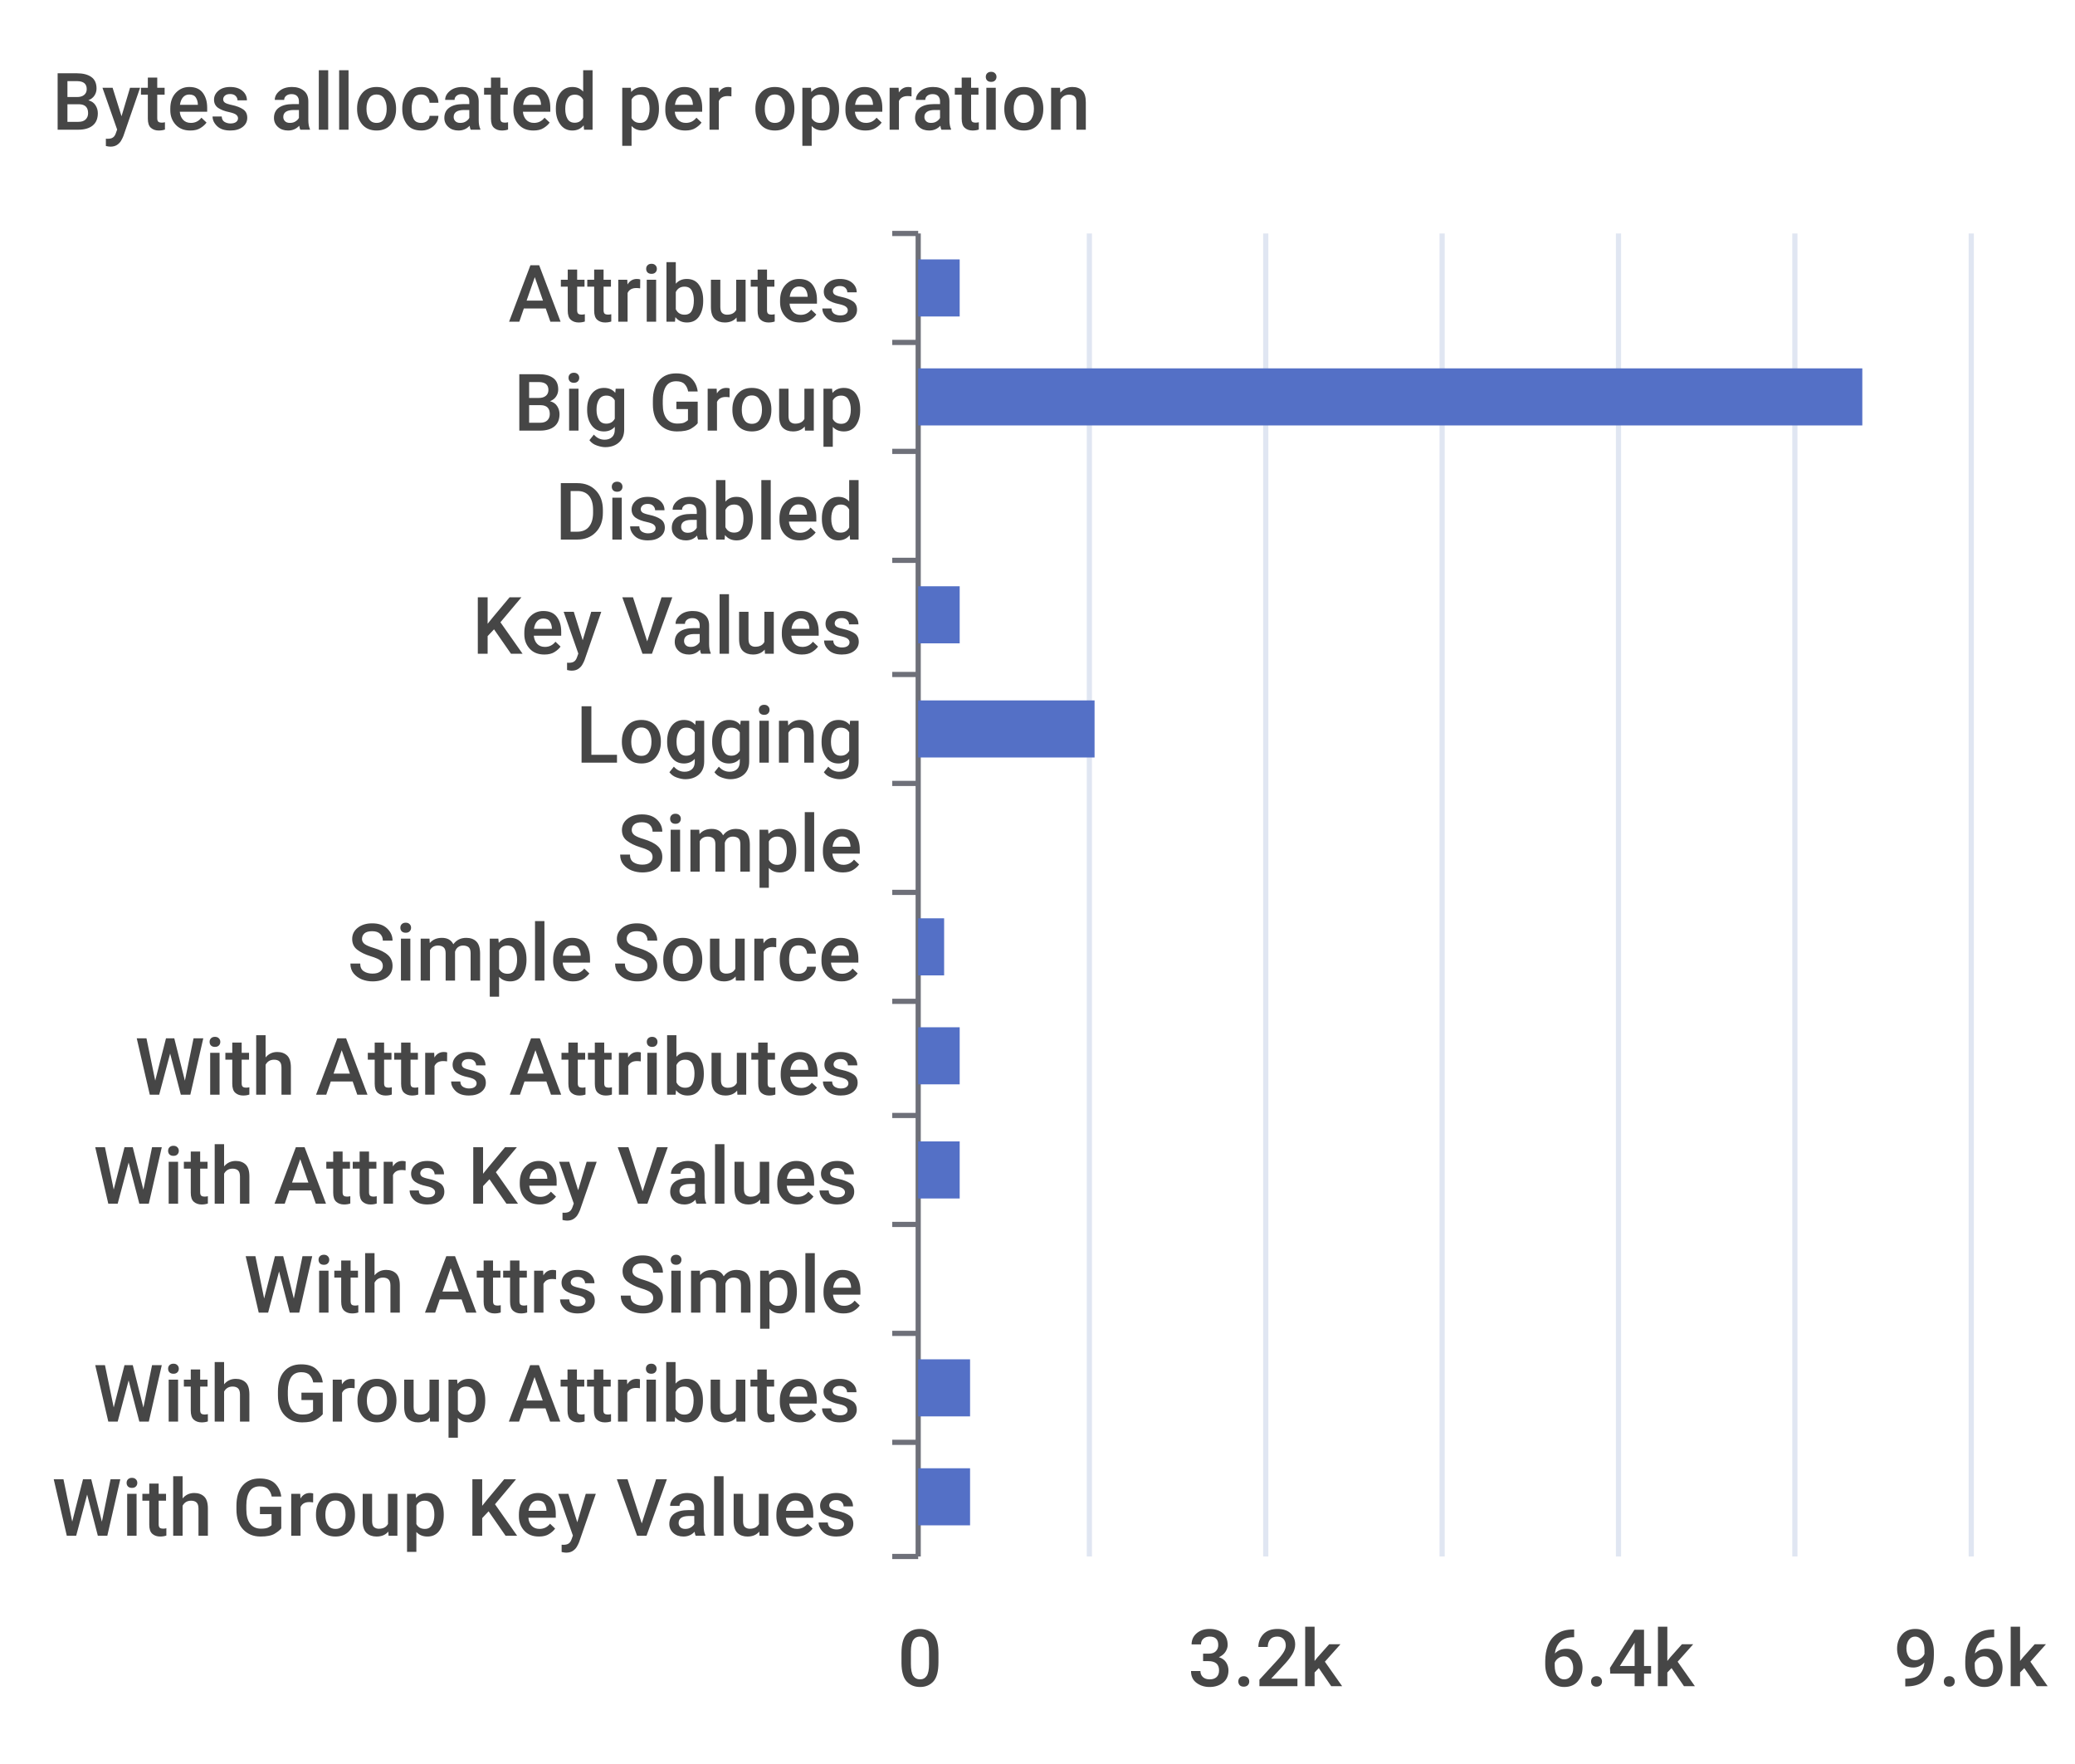
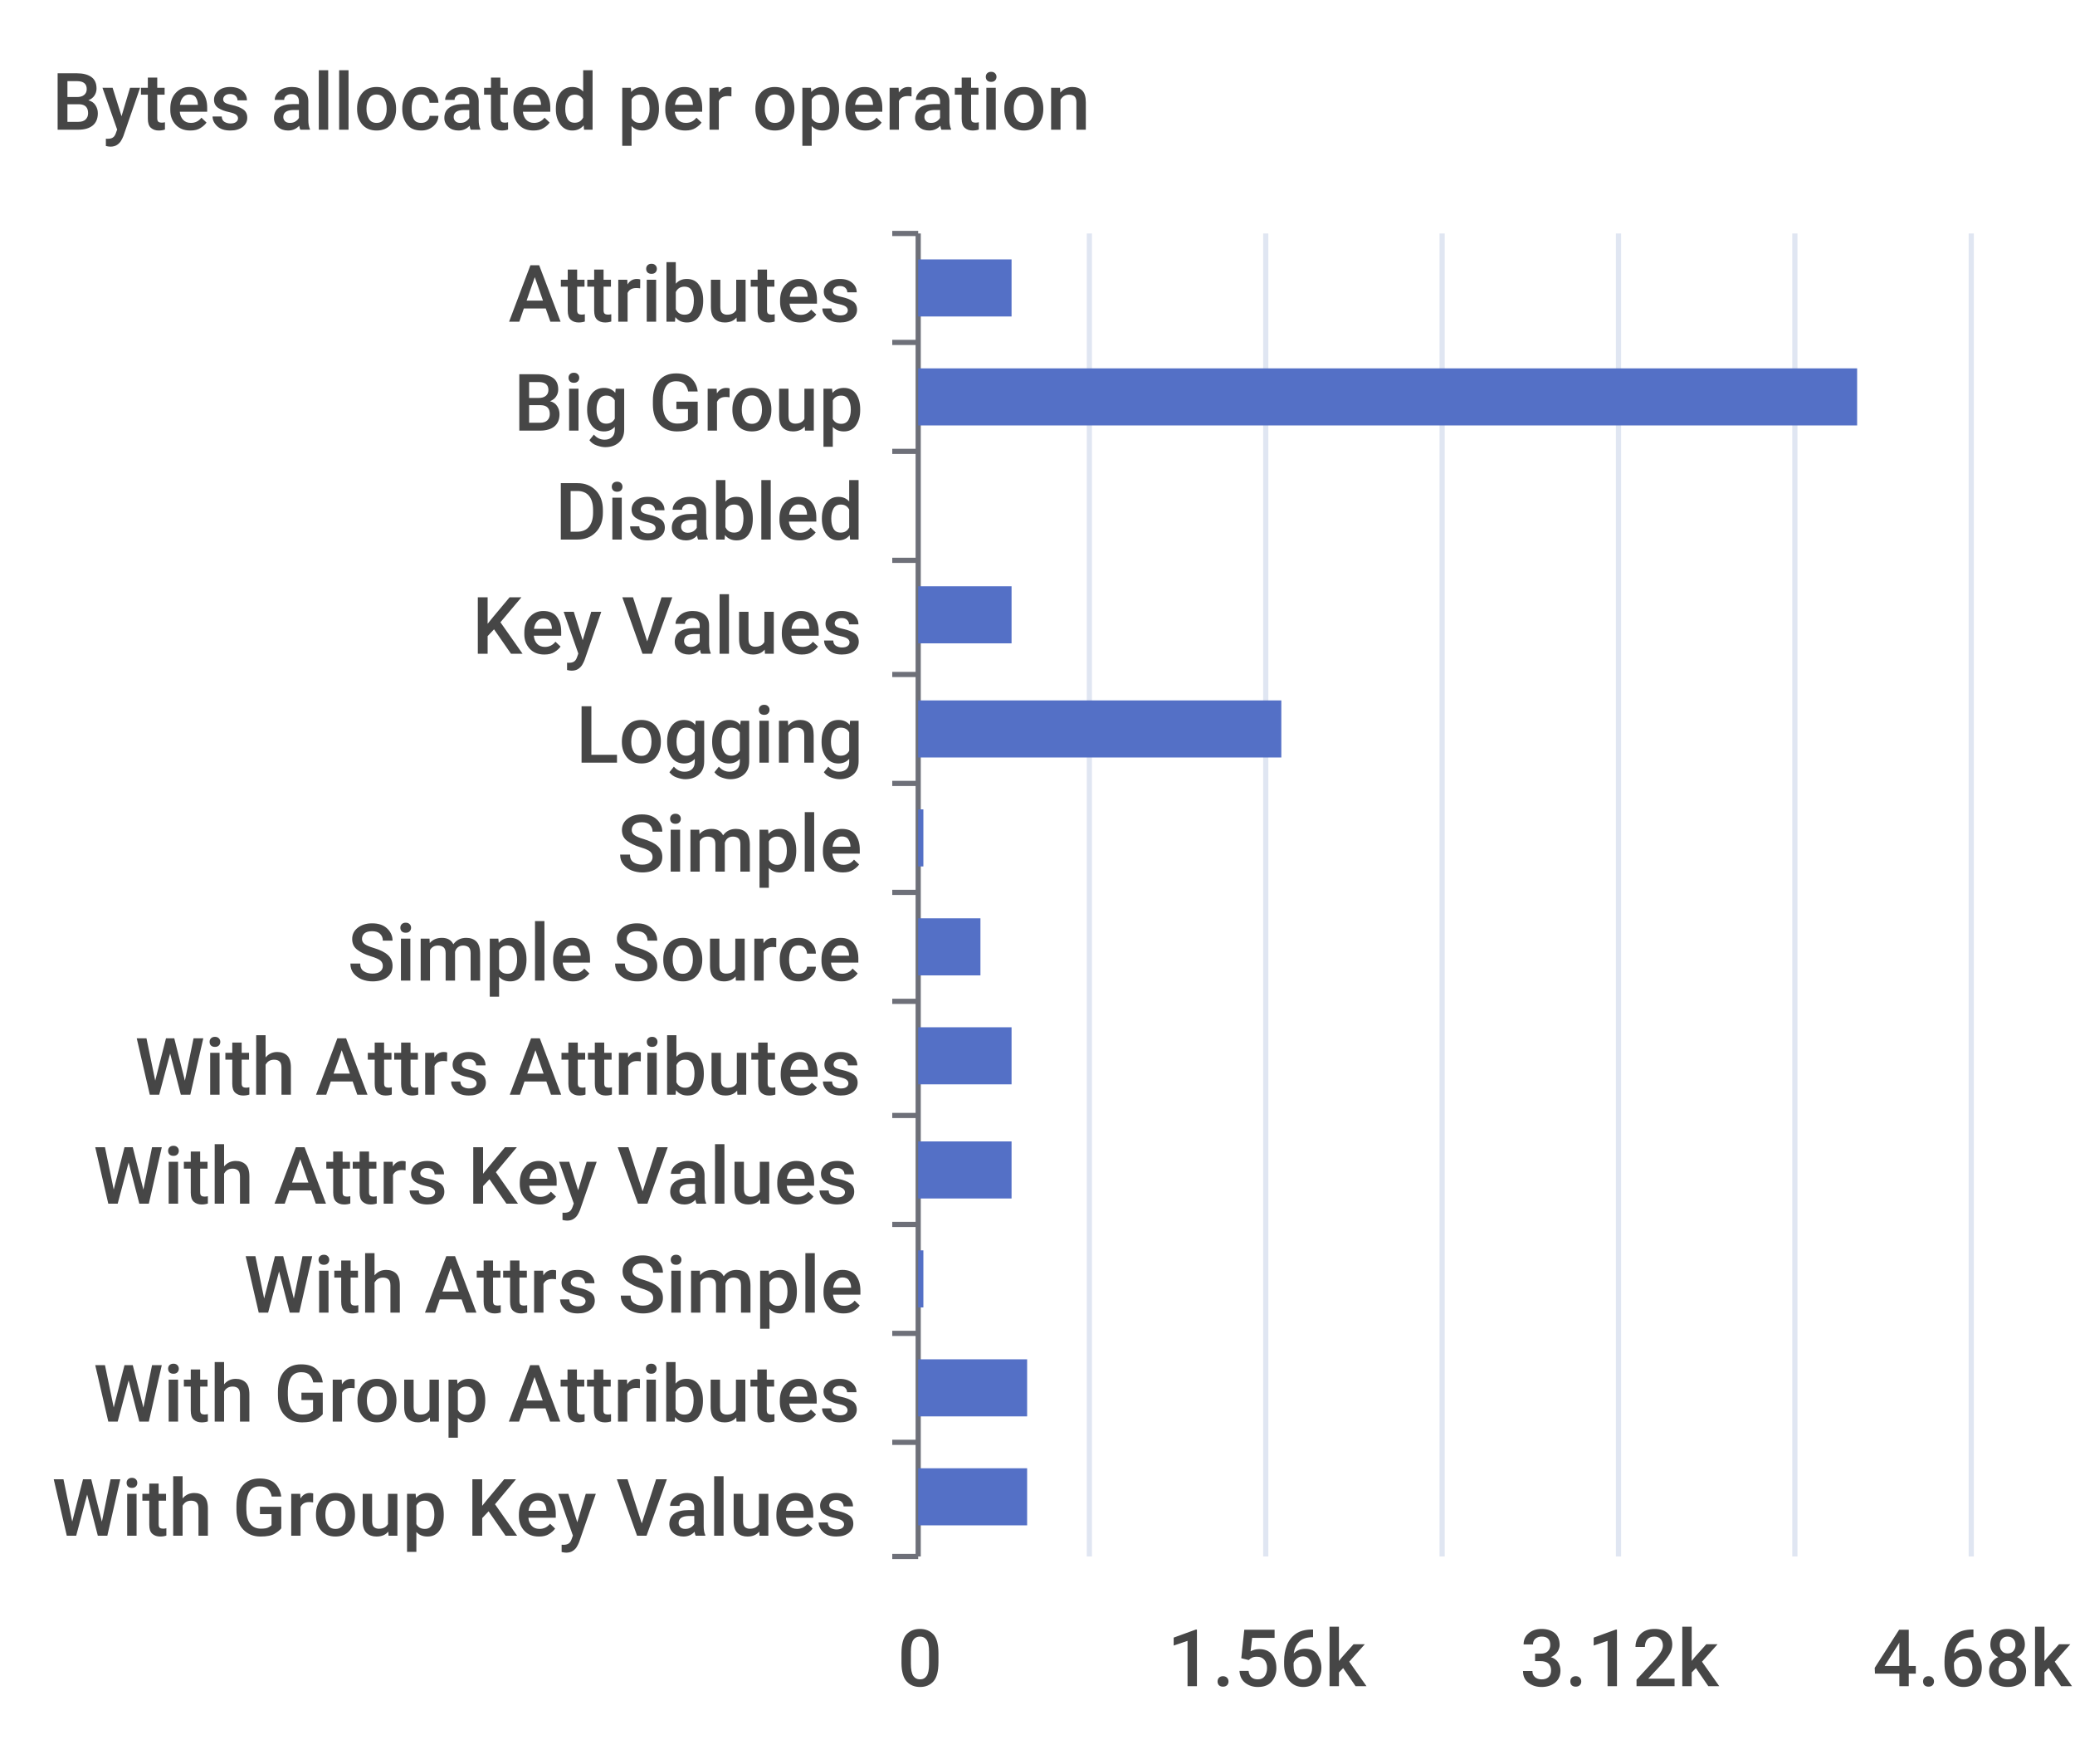
<svg xmlns="http://www.w3.org/2000/svg" width="400" height="340">\n<path d="M 0 0 L 400 0 L 400 340 L 0 340 L 0 0" style="stroke-width:0;stroke:none;fill:rgba(255,255,255,1.0)" />
  <text x="10" y="25" style="stroke-width:0;stroke:none;fill:rgba(70,70,70,1.0);font-size:15.3px;font-family:'Roboto Medium',sans-serif">Bytes allocated per operation</text>
  <path d="M 172 45 L 177 45" style="stroke-width:1;stroke:rgba(110,112,121,1.0);fill:none" />
  <path d="M 172 66 L 177 66" style="stroke-width:1;stroke:rgba(110,112,121,1.0);fill:none" />
  <path d="M 172 87 L 177 87" style="stroke-width:1;stroke:rgba(110,112,121,1.0);fill:none" />
  <path d="M 172 108 L 177 108" style="stroke-width:1;stroke:rgba(110,112,121,1.0);fill:none" />
  <path d="M 172 130 L 177 130" style="stroke-width:1;stroke:rgba(110,112,121,1.0);fill:none" />
  <path d="M 172 151 L 177 151" style="stroke-width:1;stroke:rgba(110,112,121,1.0);fill:none" />
  <path d="M 172 172 L 177 172" style="stroke-width:1;stroke:rgba(110,112,121,1.0);fill:none" />
  <path d="M 172 193 L 177 193" style="stroke-width:1;stroke:rgba(110,112,121,1.0);fill:none" />
  <path d="M 172 215 L 177 215" style="stroke-width:1;stroke:rgba(110,112,121,1.0);fill:none" />
  <path d="M 172 236 L 177 236" style="stroke-width:1;stroke:rgba(110,112,121,1.0);fill:none" />
  <path d="M 172 257 L 177 257" style="stroke-width:1;stroke:rgba(110,112,121,1.0);fill:none" />
  <path d="M 172 278 L 177 278" style="stroke-width:1;stroke:rgba(110,112,121,1.0);fill:none" />
  <path d="M 172 300 L 177 300" style="stroke-width:1;stroke:rgba(110,112,121,1.0);fill:none" />
  <path d="M 177 45 L 177 300" style="stroke-width:1;stroke:rgba(110,112,121,1.0);fill:none" />
  <text x="98" y="62" style="stroke-width:0;stroke:none;fill:rgba(70,70,70,1.0);font-size:15.3px;font-family:'Roboto Medium',sans-serif">Attributes</text>
  <text x="99" y="83" style="stroke-width:0;stroke:none;fill:rgba(70,70,70,1.0);font-size:15.3px;font-family:'Roboto Medium',sans-serif">Big Group</text>
  <text x="107" y="104" style="stroke-width:0;stroke:none;fill:rgba(70,70,70,1.0);font-size:15.3px;font-family:'Roboto Medium',sans-serif">Disabled</text>
  <text x="91" y="126" style="stroke-width:0;stroke:none;fill:rgba(70,70,70,1.0);font-size:15.3px;font-family:'Roboto Medium',sans-serif">Key Values</text>
  <text x="111" y="147" style="stroke-width:0;stroke:none;fill:rgba(70,70,70,1.0);font-size:15.3px;font-family:'Roboto Medium',sans-serif">Logging</text>
  <text x="119" y="168" style="stroke-width:0;stroke:none;fill:rgba(70,70,70,1.0);font-size:15.3px;font-family:'Roboto Medium',sans-serif">Simple</text>
  <text x="67" y="189" style="stroke-width:0;stroke:none;fill:rgba(70,70,70,1.0);font-size:15.3px;font-family:'Roboto Medium',sans-serif">Simple Source</text>
  <text x="26" y="211" style="stroke-width:0;stroke:none;fill:rgba(70,70,70,1.0);font-size:15.3px;font-family:'Roboto Medium',sans-serif">With Attrs Attributes</text>
  <text x="18" y="232" style="stroke-width:0;stroke:none;fill:rgba(70,70,70,1.0);font-size:15.3px;font-family:'Roboto Medium',sans-serif">With Attrs Key Values</text>
  <text x="47" y="253" style="stroke-width:0;stroke:none;fill:rgba(70,70,70,1.0);font-size:15.3px;font-family:'Roboto Medium',sans-serif">With Attrs Simple</text>
  <text x="18" y="274" style="stroke-width:0;stroke:none;fill:rgba(70,70,70,1.0);font-size:15.3px;font-family:'Roboto Medium',sans-serif">With Group Attributes</text>
  <text x="10" y="296" style="stroke-width:0;stroke:none;fill:rgba(70,70,70,1.0);font-size:15.3px;font-family:'Roboto Medium',sans-serif">With Group Key Values</text>
  <text x="173" y="325" style="stroke-width:0;stroke:none;fill:rgba(70,70,70,1.0);font-size:15.3px;font-family:'Roboto Medium',sans-serif">0</text>
-   <text x="229" y="325" style="stroke-width:0;stroke:none;fill:rgba(70,70,70,1.0);font-size:15.3px;font-family:'Roboto Medium',sans-serif">3.2k</text>
-   <text x="297" y="325" style="stroke-width:0;stroke:none;fill:rgba(70,70,70,1.0);font-size:15.3px;font-family:'Roboto Medium',sans-serif">6.4k</text>
-   <text x="365" y="325" style="stroke-width:0;stroke:none;fill:rgba(70,70,70,1.0);font-size:15.3px;font-family:'Roboto Medium',sans-serif">9.6k</text>
+   <text x="225" y="325" style="stroke-width:0;stroke:none;fill:rgba(70,70,70,1.0);font-size:15.3px;font-family:'Roboto Medium',sans-serif">1.56k</text>
+   <text x="293" y="325" style="stroke-width:0;stroke:none;fill:rgba(70,70,70,1.0);font-size:15.3px;font-family:'Roboto Medium',sans-serif">3.12k</text>
+   <text x="361" y="325" style="stroke-width:0;stroke:none;fill:rgba(70,70,70,1.0);font-size:15.3px;font-family:'Roboto Medium',sans-serif">4.68k</text>
  <path d="M 210 45 L 210 300" style="stroke-width:1;stroke:rgba(224,230,242,1.0);fill:none" />
  <path d="M 244 45 L 244 300" style="stroke-width:1;stroke:rgba(224,230,242,1.0);fill:none" />
  <path d="M 278 45 L 278 300" style="stroke-width:1;stroke:rgba(224,230,242,1.0);fill:none" />
  <path d="M 312 45 L 312 300" style="stroke-width:1;stroke:rgba(224,230,242,1.0);fill:none" />
  <path d="M 346 45 L 346 300" style="stroke-width:1;stroke:rgba(224,230,242,1.0);fill:none" />
  <path d="M 380 45 L 380 300" style="stroke-width:1;stroke:rgba(224,230,242,1.0);fill:none" />
-   <path d="M 177 283 L 187 283 L 187 294 L 177 294 L 177 283" style="stroke-width:0;stroke:none;fill:rgba(84,112,198,1.0)" />
-   <path d="M 177 262 L 187 262 L 187 273 L 177 273 L 177 262" style="stroke-width:0;stroke:none;fill:rgba(84,112,198,1.0)" />
-   <path d="M 177 241 L 177 241 L 177 252 L 177 252 L 177 241" style="stroke-width:0;stroke:none;fill:rgba(84,112,198,1.0)" />
-   <path d="M 177 220 L 185 220 L 185 231 L 177 231 L 177 220" style="stroke-width:0;stroke:none;fill:rgba(84,112,198,1.0)" />
-   <path d="M 177 198 L 185 198 L 185 209 L 177 209 L 177 198" style="stroke-width:0;stroke:none;fill:rgba(84,112,198,1.0)" />
-   <path d="M 177 177 L 182 177 L 182 188 L 177 188 L 177 177" style="stroke-width:0;stroke:none;fill:rgba(84,112,198,1.0)" />
-   <path d="M 177 156 L 177 156 L 177 167 L 177 167 L 177 156" style="stroke-width:0;stroke:none;fill:rgba(84,112,198,1.0)" />
-   <path d="M 177 135 L 211 135 L 211 146 L 177 146 L 177 135" style="stroke-width:0;stroke:none;fill:rgba(84,112,198,1.0)" />
-   <path d="M 177 113 L 185 113 L 185 124 L 177 124 L 177 113" style="stroke-width:0;stroke:none;fill:rgba(84,112,198,1.0)" />
+   <path d="M 177 283 L 198 283 L 198 294 L 177 294 L 177 283" style="stroke-width:0;stroke:none;fill:rgba(84,112,198,1.0)" />
+   <path d="M 177 262 L 198 262 L 198 273 L 177 273 L 177 262" style="stroke-width:0;stroke:none;fill:rgba(84,112,198,1.0)" />
+   <path d="M 177 241 L 178 241 L 178 252 L 177 252 L 177 241" style="stroke-width:0;stroke:none;fill:rgba(84,112,198,1.0)" />
+   <path d="M 177 220 L 195 220 L 195 231 L 177 231 L 177 220" style="stroke-width:0;stroke:none;fill:rgba(84,112,198,1.0)" />
+   <path d="M 177 198 L 195 198 L 195 209 L 177 209 L 177 198" style="stroke-width:0;stroke:none;fill:rgba(84,112,198,1.0)" />
+   <path d="M 177 177 L 189 177 L 189 188 L 177 188 L 177 177" style="stroke-width:0;stroke:none;fill:rgba(84,112,198,1.0)" />
+   <path d="M 177 156 L 178 156 L 178 167 L 177 167 L 177 156" style="stroke-width:0;stroke:none;fill:rgba(84,112,198,1.0)" />
+   <path d="M 177 135 L 247 135 L 247 146 L 177 146 L 177 135" style="stroke-width:0;stroke:none;fill:rgba(84,112,198,1.0)" />
+   <path d="M 177 113 L 195 113 L 195 124 L 177 124 L 177 113" style="stroke-width:0;stroke:none;fill:rgba(84,112,198,1.0)" />
  <path d="M 177 92 L 177 92 L 177 103 L 177 103 L 177 92" style="stroke-width:0;stroke:none;fill:rgba(84,112,198,1.0)" />
-   <path d="M 177 71 L 359 71 L 359 82 L 177 82 L 177 71" style="stroke-width:0;stroke:none;fill:rgba(84,112,198,1.0)" />
-   <path d="M 177 50 L 185 50 L 185 61 L 177 61 L 177 50" style="stroke-width:0;stroke:none;fill:rgba(84,112,198,1.0)" />
+   <path d="M 177 71 L 358 71 L 358 82 L 177 82 L 177 71" style="stroke-width:0;stroke:none;fill:rgba(84,112,198,1.0)" />
+   <path d="M 177 50 L 195 50 L 195 61 L 177 61 L 177 50" style="stroke-width:0;stroke:none;fill:rgba(84,112,198,1.0)" />
</svg>
